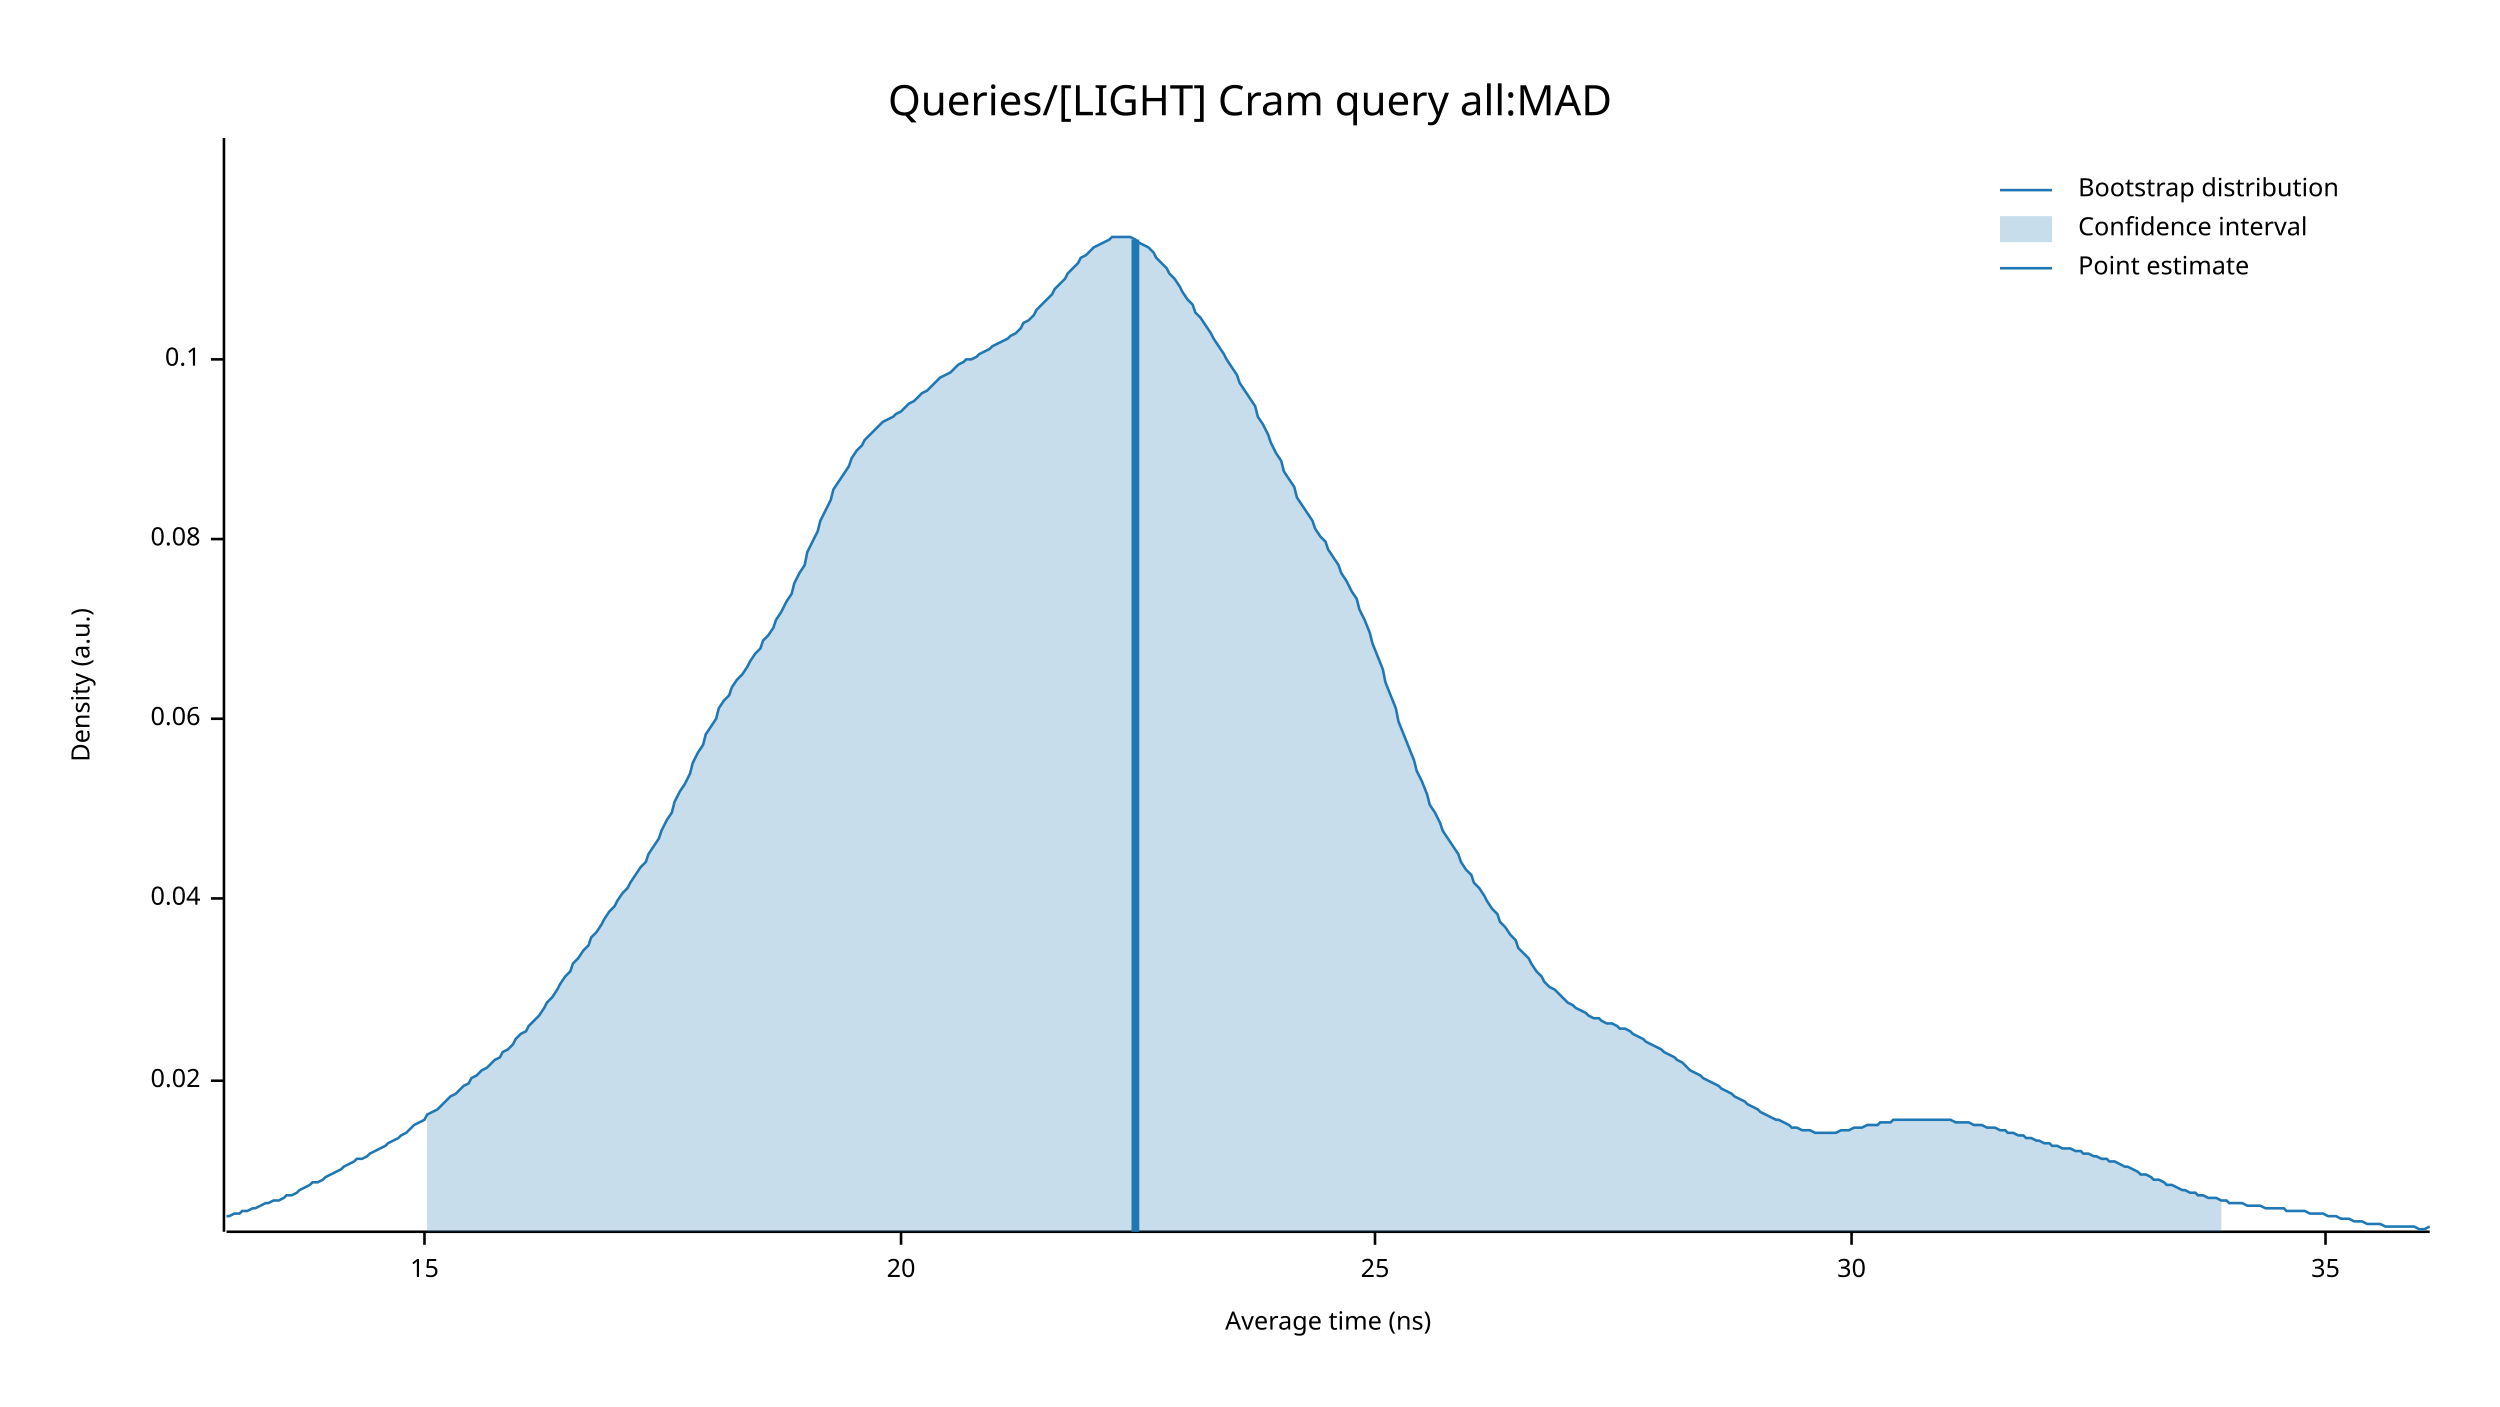
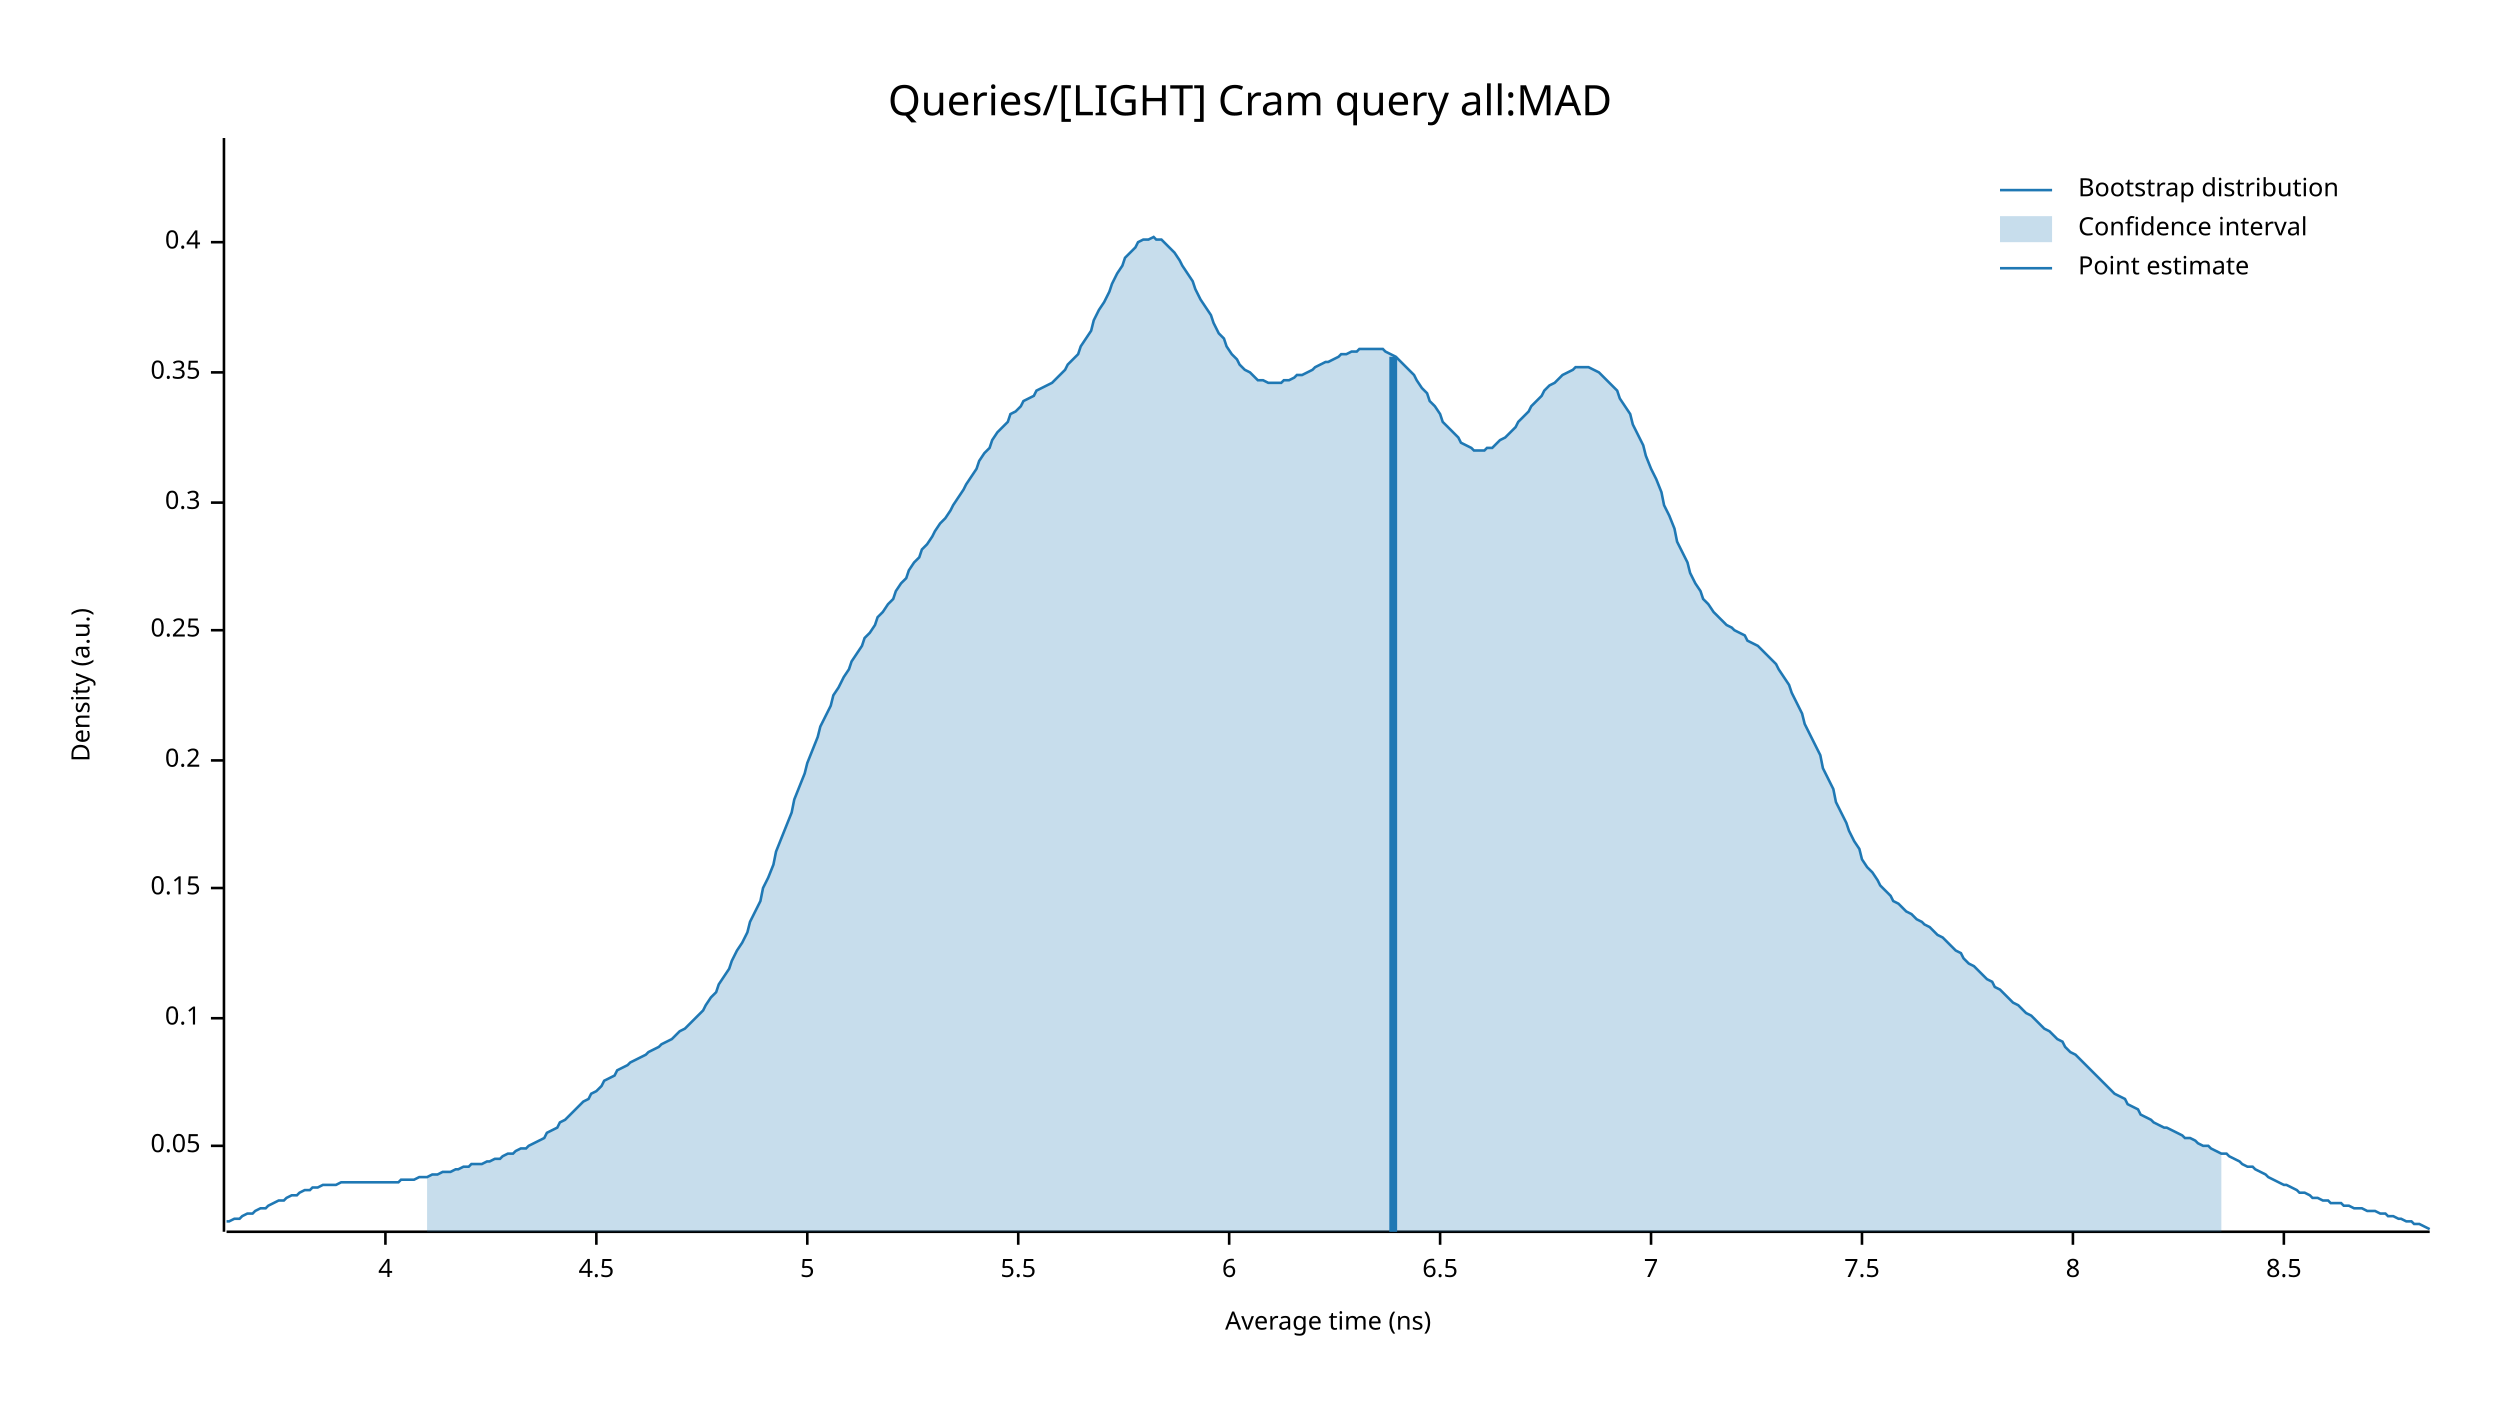
<svg xmlns="http://www.w3.org/2000/svg" width="960" height="540" viewBox="0 0 960 540">
  <text x="480" y="32" dy="0.76em" text-anchor="middle" font-family="sans-serif" font-size="16.129" opacity="1" fill="#000000">
Queries/[LIGHT] Cram query all:MAD
</text>
  <text x="27" y="263" dy="0.76em" text-anchor="middle" font-family="sans-serif" font-size="9.677" opacity="1" fill="#000000" transform="rotate(270, 27, 263)">
Density (a.u.)
</text>
  <text x="510" y="513" dy="-0.5ex" text-anchor="middle" font-family="sans-serif" font-size="9.677" opacity="1" fill="#000000">
Average time (ns)
</text>
  <polyline fill="none" opacity="1" stroke="#000000" stroke-width="1" points="86,53 86,473 " />
-   <text x="77" y="415" dy="0.5ex" text-anchor="end" font-family="sans-serif" font-size="9.677" opacity="1" fill="#000000">
- 0.02
+   <text x="77" y="440" dy="0.5ex" text-anchor="end" font-family="sans-serif" font-size="9.677" opacity="1" fill="#000000">
+ 0.05
</text>
-   <polyline fill="none" opacity="1" stroke="#000000" stroke-width="1" points="81,415 86,415 " />
-   <text x="77" y="345" dy="0.5ex" text-anchor="end" font-family="sans-serif" font-size="9.677" opacity="1" fill="#000000">
- 0.04
- </text>
-   <polyline fill="none" opacity="1" stroke="#000000" stroke-width="1" points="81,345 86,345 " />
-   <text x="77" y="276" dy="0.5ex" text-anchor="end" font-family="sans-serif" font-size="9.677" opacity="1" fill="#000000">
- 0.06
- </text>
-   <polyline fill="none" opacity="1" stroke="#000000" stroke-width="1" points="81,276 86,276 " />
-   <text x="77" y="207" dy="0.5ex" text-anchor="end" font-family="sans-serif" font-size="9.677" opacity="1" fill="#000000">
- 0.08
- </text>
-   <polyline fill="none" opacity="1" stroke="#000000" stroke-width="1" points="81,207 86,207 " />
-   <text x="77" y="138" dy="0.5ex" text-anchor="end" font-family="sans-serif" font-size="9.677" opacity="1" fill="#000000">
+   <polyline fill="none" opacity="1" stroke="#000000" stroke-width="1" points="81,440 86,440 " />
+   <text x="77" y="391" dy="0.5ex" text-anchor="end" font-family="sans-serif" font-size="9.677" opacity="1" fill="#000000">
0.1
</text>
-   <polyline fill="none" opacity="1" stroke="#000000" stroke-width="1" points="81,138 86,138 " />
+   <polyline fill="none" opacity="1" stroke="#000000" stroke-width="1" points="81,391 86,391 " />
+   <text x="77" y="341" dy="0.5ex" text-anchor="end" font-family="sans-serif" font-size="9.677" opacity="1" fill="#000000">
+ 0.15
+ </text>
+   <polyline fill="none" opacity="1" stroke="#000000" stroke-width="1" points="81,341 86,341 " />
+   <text x="77" y="292" dy="0.5ex" text-anchor="end" font-family="sans-serif" font-size="9.677" opacity="1" fill="#000000">
+ 0.2
+ </text>
+   <polyline fill="none" opacity="1" stroke="#000000" stroke-width="1" points="81,292 86,292 " />
+   <text x="77" y="242" dy="0.5ex" text-anchor="end" font-family="sans-serif" font-size="9.677" opacity="1" fill="#000000">
+ 0.25
+ </text>
+   <polyline fill="none" opacity="1" stroke="#000000" stroke-width="1" points="81,242 86,242 " />
+   <text x="77" y="193" dy="0.5ex" text-anchor="end" font-family="sans-serif" font-size="9.677" opacity="1" fill="#000000">
+ 0.3
+ </text>
+   <polyline fill="none" opacity="1" stroke="#000000" stroke-width="1" points="81,193 86,193 " />
+   <text x="77" y="143" dy="0.5ex" text-anchor="end" font-family="sans-serif" font-size="9.677" opacity="1" fill="#000000">
+ 0.35
+ </text>
+   <polyline fill="none" opacity="1" stroke="#000000" stroke-width="1" points="81,143 86,143 " />
+   <text x="77" y="93" dy="0.5ex" text-anchor="end" font-family="sans-serif" font-size="9.677" opacity="1" fill="#000000">
+ 0.4
+ </text>
+   <polyline fill="none" opacity="1" stroke="#000000" stroke-width="1" points="81,93 86,93 " />
  <polyline fill="none" opacity="1" stroke="#000000" stroke-width="1" points="87,473 933,473 " />
-   <text x="163" y="483" dy="0.76em" text-anchor="middle" font-family="sans-serif" font-size="9.677" opacity="1" fill="#000000">
- 15
+   <text x="148" y="483" dy="0.76em" text-anchor="middle" font-family="sans-serif" font-size="9.677" opacity="1" fill="#000000">
+ 4
</text>
-   <polyline fill="none" opacity="1" stroke="#000000" stroke-width="1" points="163,473 163,478 " />
-   <text x="346" y="483" dy="0.76em" text-anchor="middle" font-family="sans-serif" font-size="9.677" opacity="1" fill="#000000">
- 20
+   <polyline fill="none" opacity="1" stroke="#000000" stroke-width="1" points="148,473 148,478 " />
+   <text x="229" y="483" dy="0.76em" text-anchor="middle" font-family="sans-serif" font-size="9.677" opacity="1" fill="#000000">
+ 4.5
</text>
-   <polyline fill="none" opacity="1" stroke="#000000" stroke-width="1" points="346,473 346,478 " />
-   <text x="528" y="483" dy="0.76em" text-anchor="middle" font-family="sans-serif" font-size="9.677" opacity="1" fill="#000000">
- 25
+   <polyline fill="none" opacity="1" stroke="#000000" stroke-width="1" points="229,473 229,478 " />
+   <text x="310" y="483" dy="0.76em" text-anchor="middle" font-family="sans-serif" font-size="9.677" opacity="1" fill="#000000">
+ 5
</text>
-   <polyline fill="none" opacity="1" stroke="#000000" stroke-width="1" points="528,473 528,478 " />
-   <text x="711" y="483" dy="0.76em" text-anchor="middle" font-family="sans-serif" font-size="9.677" opacity="1" fill="#000000">
- 30
+   <polyline fill="none" opacity="1" stroke="#000000" stroke-width="1" points="310,473 310,478 " />
+   <text x="391" y="483" dy="0.76em" text-anchor="middle" font-family="sans-serif" font-size="9.677" opacity="1" fill="#000000">
+ 5.5
</text>
-   <polyline fill="none" opacity="1" stroke="#000000" stroke-width="1" points="711,473 711,478 " />
-   <text x="893" y="483" dy="0.76em" text-anchor="middle" font-family="sans-serif" font-size="9.677" opacity="1" fill="#000000">
- 35
+   <polyline fill="none" opacity="1" stroke="#000000" stroke-width="1" points="391,473 391,478 " />
+   <text x="472" y="483" dy="0.76em" text-anchor="middle" font-family="sans-serif" font-size="9.677" opacity="1" fill="#000000">
+ 6
</text>
-   <polyline fill="none" opacity="1" stroke="#000000" stroke-width="1" points="893,473 893,478 " />
-   <polyline fill="none" opacity="1" stroke="#1F78B4" stroke-width="1" points="87,467 88,467 90,466 92,466 93,465 95,465 97,464 98,464 100,463 102,462 103,462 105,461 107,461 109,460 110,459 112,459 114,458 115,457 117,456 119,455 120,454 122,454 124,453 125,452 127,451 129,450 131,449 132,448 134,447 136,446 137,445 139,445 141,444 142,443 144,442 146,441 148,440 149,439 151,438 153,437 154,436 156,435 158,433 159,432 161,431 163,430 164,428 166,427 168,426 170,424 171,423 173,421 175,420 176,419 178,417 180,416 181,414 183,413 185,411 187,410 188,409 190,407 192,406 193,404 195,403 197,401 198,399 200,397 202,396 203,394 205,392 207,390 209,387 210,385 212,383 214,380 215,378 217,375 219,373 220,370 222,368 224,365 226,363 227,360 229,358 231,355 232,353 234,350 236,348 237,346 239,343 241,341 242,339 244,336 246,333 248,331 249,328 251,325 253,322 254,319 256,315 258,312 259,308 261,304 263,301 265,297 266,293 268,289 270,286 271,282 273,279 275,276 276,272 278,269 280,267 281,264 283,261 285,259 287,256 288,254 290,251 292,249 293,246 295,244 297,241 298,238 300,235 302,231 304,228 305,224 307,220 309,217 310,212 312,208 314,204 315,200 317,196 319,192 320,188 322,185 324,182 326,179 327,176 329,173 331,171 332,169 334,167 336,165 337,164 339,162 341,161 343,160 344,159 346,158 348,156 349,155 351,154 353,152 354,151 356,150 358,148 359,147 361,145 363,144 365,143 366,142 368,140 370,139 371,138 373,138 375,137 376,136 378,135 380,134 381,133 383,132 385,131 387,130 388,129 390,128 392,126 393,124 395,123 397,121 398,119 400,117 402,115 404,113 405,111 407,109 409,107 410,105 412,103 414,101 415,99 417,98 419,96 420,95 422,94 424,93 426,92 427,91 429,91 431,91 432,91 434,91 436,92 437,93 439,94 441,95 443,97 444,99 446,101 448,103 449,105 451,107 453,110 454,112 456,115 458,117 459,120 461,122 463,125 465,128 466,130 468,133 470,136 471,138 473,141 475,144 476,147 478,150 480,153 482,156 483,160 485,163 487,167 488,170 490,174 492,177 493,181 495,184 497,187 498,191 500,194 502,197 504,200 505,203 507,206 509,208 510,211 512,214 514,217 515,220 517,223 519,227 521,230 522,234 524,238 526,243 527,247 529,252 531,257 532,262 534,267 536,272 537,277 539,282 541,287 543,292 544,296 546,300 548,305 549,309 551,312 553,316 554,319 556,322 558,325 560,328 561,331 563,334 565,336 566,339 568,341 570,344 571,346 573,349 575,351 576,354 578,356 580,359 582,361 583,364 585,366 587,368 588,370 590,373 592,375 593,377 595,379 597,380 599,382 600,383 602,385 604,386 605,387 607,388 609,389 610,390 612,391 614,391 615,392 617,393 619,393 621,394 622,395 624,395 626,396 627,397 629,398 631,399 632,400 634,401 636,402 638,403 639,404 641,405 643,406 644,407 646,408 648,410 649,411 651,412 653,413 654,414 656,415 658,416 660,417 661,418 663,419 665,420 666,421 668,422 670,423 671,424 673,425 675,426 676,427 678,428 680,429 682,430 683,430 685,431 687,432 688,433 690,433 692,434 693,434 695,434 697,435 699,435 700,435 702,435 704,435 705,435 707,434 709,434 710,434 712,433 714,433 715,433 717,432 719,432 721,432 722,431 724,431 726,431 727,430 729,430 731,430 732,430 734,430 736,430 738,430 739,430 741,430 743,430 744,430 746,430 748,430 749,430 751,431 753,431 754,431 756,431 758,432 760,432 761,432 763,433 765,433 766,433 768,434 770,434 771,435 773,435 775,436 777,436 778,437 780,437 782,438 783,438 785,439 787,439 788,440 790,440 792,441 793,441 795,441 797,442 799,442 800,443 802,443 804,444 805,444 807,445 809,445 810,446 812,446 814,447 816,448 817,448 819,449 821,450 822,451 824,451 826,452 827,453 829,453 831,454 832,455 834,455 836,456 838,457 839,457 841,458 843,458 844,459 846,459 848,460 849,460 851,460 853,461 855,461 856,462 858,462 860,462 861,462 863,463 865,463 866,463 868,463 870,464 871,464 873,464 875,464 877,464 878,465 880,465 882,465 883,465 885,465 887,466 888,466 890,466 892,466 894,467 895,467 897,467 899,468 900,468 902,468 904,469 905,469 907,469 909,470 910,470 912,470 914,470 916,471 917,471 919,471 921,471 922,471 924,471 926,471 927,471 929,472 931,472 933,471 " />
-   <polygon opacity="0.25" fill="#1F78B4" points="164,428 166,427 168,426 170,424 171,423 173,421 175,420 176,419 178,417 180,416 181,414 183,413 185,411 187,410 188,409 190,407 192,406 193,404 195,403 197,401 198,399 200,397 202,396 203,394 205,392 207,390 209,387 210,385 212,383 214,380 215,378 217,375 219,373 220,370 222,368 224,365 226,363 227,360 229,358 231,355 232,353 234,350 236,348 237,346 239,343 241,341 242,339 244,336 246,333 248,331 249,328 251,325 253,322 254,319 256,315 258,312 259,308 261,304 263,301 265,297 266,293 268,289 270,286 271,282 273,279 275,276 276,272 278,269 280,267 281,264 283,261 285,259 287,256 288,254 290,251 292,249 293,246 295,244 297,241 298,238 300,235 302,231 304,228 305,224 307,220 309,217 310,212 312,208 314,204 315,200 317,196 319,192 320,188 322,185 324,182 326,179 327,176 329,173 331,171 332,169 334,167 336,165 337,164 339,162 341,161 343,160 344,159 346,158 348,156 349,155 351,154 353,152 354,151 356,150 358,148 359,147 361,145 363,144 365,143 366,142 368,140 370,139 371,138 373,138 375,137 376,136 378,135 380,134 381,133 383,132 385,131 387,130 388,129 390,128 392,126 393,124 395,123 397,121 398,119 400,117 402,115 404,113 405,111 407,109 409,107 410,105 412,103 414,101 415,99 417,98 419,96 420,95 422,94 424,93 426,92 427,91 429,91 431,91 432,91 434,91 436,92 437,93 439,94 441,95 443,97 444,99 446,101 448,103 449,105 451,107 453,110 454,112 456,115 458,117 459,120 461,122 463,125 465,128 466,130 468,133 470,136 471,138 473,141 475,144 476,147 478,150 480,153 482,156 483,160 485,163 487,167 488,170 490,174 492,177 493,181 495,184 497,187 498,191 500,194 502,197 504,200 505,203 507,206 509,208 510,211 512,214 514,217 515,220 517,223 519,227 521,230 522,234 524,238 526,243 527,247 529,252 531,257 532,262 534,267 536,272 537,277 539,282 541,287 543,292 544,296 546,300 548,305 549,309 551,312 553,316 554,319 556,322 558,325 560,328 561,331 563,334 565,336 566,339 568,341 570,344 571,346 573,349 575,351 576,354 578,356 580,359 582,361 583,364 585,366 587,368 588,370 590,373 592,375 593,377 595,379 597,380 599,382 600,383 602,385 604,386 605,387 607,388 609,389 610,390 612,391 614,391 615,392 617,393 619,393 621,394 622,395 624,395 626,396 627,397 629,398 631,399 632,400 634,401 636,402 638,403 639,404 641,405 643,406 644,407 646,408 648,410 649,411 651,412 653,413 654,414 656,415 658,416 660,417 661,418 663,419 665,420 666,421 668,422 670,423 671,424 673,425 675,426 676,427 678,428 680,429 682,430 683,430 685,431 687,432 688,433 690,433 692,434 693,434 695,434 697,435 699,435 700,435 702,435 704,435 705,435 707,434 709,434 710,434 712,433 714,433 715,433 717,432 719,432 721,432 722,431 724,431 726,431 727,430 729,430 731,430 732,430 734,430 736,430 738,430 739,430 741,430 743,430 744,430 746,430 748,430 749,430 751,431 753,431 754,431 756,431 758,432 760,432 761,432 763,433 765,433 766,433 768,434 770,434 771,435 773,435 775,436 777,436 778,437 780,437 782,438 783,438 785,439 787,439 788,440 790,440 792,441 793,441 795,441 797,442 799,442 800,443 802,443 804,444 805,444 807,445 809,445 810,446 812,446 814,447 816,448 817,448 819,449 821,450 822,451 824,451 826,452 827,453 829,453 831,454 832,455 834,455 836,456 838,457 839,457 841,458 843,458 844,459 846,459 848,460 849,460 851,460 853,461 853,473 164,473 " />
-   <polyline fill="none" opacity="1" stroke="#1F78B4" stroke-width="3" points="436,473 436,92 " />
+   <polyline fill="none" opacity="1" stroke="#000000" stroke-width="1" points="472,473 472,478 " />
+   <text x="553" y="483" dy="0.76em" text-anchor="middle" font-family="sans-serif" font-size="9.677" opacity="1" fill="#000000">
+ 6.5
+ </text>
+   <polyline fill="none" opacity="1" stroke="#000000" stroke-width="1" points="553,473 553,478 " />
+   <text x="634" y="483" dy="0.76em" text-anchor="middle" font-family="sans-serif" font-size="9.677" opacity="1" fill="#000000">
+ 7
+ </text>
+   <polyline fill="none" opacity="1" stroke="#000000" stroke-width="1" points="634,473 634,478 " />
+   <text x="715" y="483" dy="0.76em" text-anchor="middle" font-family="sans-serif" font-size="9.677" opacity="1" fill="#000000">
+ 7.5
+ </text>
+   <polyline fill="none" opacity="1" stroke="#000000" stroke-width="1" points="715,473 715,478 " />
+   <text x="796" y="483" dy="0.76em" text-anchor="middle" font-family="sans-serif" font-size="9.677" opacity="1" fill="#000000">
+ 8
+ </text>
+   <polyline fill="none" opacity="1" stroke="#000000" stroke-width="1" points="796,473 796,478 " />
+   <text x="877" y="483" dy="0.76em" text-anchor="middle" font-family="sans-serif" font-size="9.677" opacity="1" fill="#000000">
+ 8.5
+ </text>
+   <polyline fill="none" opacity="1" stroke="#000000" stroke-width="1" points="877,473 877,478 " />
+   <polyline fill="none" opacity="1" stroke="#1F78B4" stroke-width="1" points="87,469 88,469 90,468 92,468 93,467 95,466 97,466 98,465 100,464 102,464 103,463 105,462 107,461 109,461 110,460 112,459 114,459 115,458 117,457 119,457 120,456 122,456 124,455 125,455 127,455 129,455 131,454 132,454 134,454 136,454 137,454 139,454 141,454 142,454 144,454 146,454 148,454 149,454 151,454 153,454 154,453 156,453 158,453 159,453 161,452 163,452 164,452 166,451 168,451 170,450 171,450 173,450 175,449 176,449 178,448 180,448 181,447 183,447 185,447 187,446 188,446 190,445 192,445 193,444 195,443 197,443 198,442 200,441 202,441 203,440 205,439 207,438 209,437 210,435 212,434 214,433 215,431 217,430 219,428 220,427 222,425 224,423 226,422 227,420 229,419 231,417 232,415 234,414 236,413 237,411 239,410 241,409 242,408 244,407 246,406 248,405 249,404 251,403 253,402 254,401 256,400 258,399 259,398 261,396 263,395 265,393 266,392 268,390 270,388 271,386 273,383 275,381 276,378 278,375 280,372 281,369 283,365 285,362 287,358 288,354 290,350 292,346 293,341 295,337 297,332 298,327 300,322 302,317 304,312 305,307 307,302 309,297 310,293 312,288 314,283 315,279 317,275 319,271 320,267 322,264 324,260 326,257 327,254 329,251 331,248 332,245 334,243 336,240 337,237 339,235 341,232 343,230 344,227 346,224 348,222 349,219 351,216 353,214 354,211 356,209 358,206 359,204 361,201 363,199 365,196 366,194 368,191 370,188 371,186 373,183 375,180 376,177 378,174 380,172 381,169 383,166 385,164 387,162 388,159 390,158 392,156 393,154 395,153 397,152 398,150 400,149 402,148 404,147 405,146 407,144 409,142 410,140 412,138 414,136 415,133 417,130 419,127 420,123 422,119 424,116 426,112 427,109 429,105 431,102 432,99 434,97 436,95 437,93 439,92 441,92 443,91 444,92 446,92 448,94 449,95 451,97 453,100 454,102 456,105 458,108 459,111 461,115 463,118 465,121 466,124 468,128 470,130 471,133 473,136 475,138 476,140 478,142 480,143 482,145 483,146 485,146 487,147 488,147 490,147 492,147 493,146 495,146 497,145 498,144 500,144 502,143 504,142 505,141 507,140 509,139 510,139 512,138 514,137 515,136 517,136 519,135 521,135 522,134 524,134 526,134 527,134 529,134 531,134 532,135 534,136 536,137 537,138 539,140 541,142 543,144 544,146 546,149 548,151 549,154 551,156 553,159 554,162 556,164 558,166 560,168 561,170 563,171 565,172 566,173 568,173 570,173 571,172 573,172 575,170 576,169 578,168 580,166 582,164 583,162 585,160 587,158 588,156 590,154 592,152 593,150 595,148 597,147 599,145 600,144 602,143 604,142 605,141 607,141 609,141 610,141 612,142 614,143 615,144 617,146 619,148 621,150 622,153 624,156 626,159 627,163 629,167 631,171 632,175 634,180 636,184 638,189 639,194 641,198 643,203 644,208 646,212 648,216 649,220 651,224 653,227 654,230 656,232 658,235 660,237 661,238 663,240 665,241 666,242 668,243 670,244 671,246 673,247 675,248 676,249 678,251 680,253 682,255 683,257 685,260 687,263 688,266 690,270 692,274 693,278 695,282 697,286 699,290 700,295 702,299 704,303 705,308 707,312 709,316 710,319 712,323 714,326 715,330 717,333 719,335 721,338 722,340 724,342 726,344 727,346 729,347 731,349 732,350 734,351 736,353 738,354 739,355 741,356 743,358 744,359 746,360 748,362 749,363 751,365 753,366 754,368 756,370 758,371 760,373 761,374 763,376 765,377 766,379 768,380 770,382 771,383 773,385 775,386 777,388 778,389 780,390 782,392 783,393 785,395 787,396 788,397 790,399 792,400 793,402 795,404 797,405 799,407 800,408 802,410 804,412 805,413 807,415 809,417 810,418 812,420 814,421 816,422 817,424 819,425 821,426 822,428 824,429 826,430 827,431 829,432 831,433 832,433 834,434 836,435 838,436 839,437 841,437 843,438 844,439 846,440 848,440 849,441 851,442 853,443 855,443 856,444 858,445 860,446 861,447 863,448 865,448 866,449 868,450 870,451 871,452 873,453 875,454 877,455 878,455 880,456 882,457 883,458 885,458 887,459 888,460 890,460 892,461 894,461 895,462 897,462 899,462 900,463 902,463 904,464 905,464 907,464 909,465 910,465 912,465 914,466 916,466 917,467 919,467 921,468 922,468 924,469 926,469 927,470 929,470 931,471 933,472 " />
+   <polygon opacity="0.25" fill="#1F78B4" points="164,452 166,451 168,451 170,450 171,450 173,450 175,449 176,449 178,448 180,448 181,447 183,447 185,447 187,446 188,446 190,445 192,445 193,444 195,443 197,443 198,442 200,441 202,441 203,440 205,439 207,438 209,437 210,435 212,434 214,433 215,431 217,430 219,428 220,427 222,425 224,423 226,422 227,420 229,419 231,417 232,415 234,414 236,413 237,411 239,410 241,409 242,408 244,407 246,406 248,405 249,404 251,403 253,402 254,401 256,400 258,399 259,398 261,396 263,395 265,393 266,392 268,390 270,388 271,386 273,383 275,381 276,378 278,375 280,372 281,369 283,365 285,362 287,358 288,354 290,350 292,346 293,341 295,337 297,332 298,327 300,322 302,317 304,312 305,307 307,302 309,297 310,293 312,288 314,283 315,279 317,275 319,271 320,267 322,264 324,260 326,257 327,254 329,251 331,248 332,245 334,243 336,240 337,237 339,235 341,232 343,230 344,227 346,224 348,222 349,219 351,216 353,214 354,211 356,209 358,206 359,204 361,201 363,199 365,196 366,194 368,191 370,188 371,186 373,183 375,180 376,177 378,174 380,172 381,169 383,166 385,164 387,162 388,159 390,158 392,156 393,154 395,153 397,152 398,150 400,149 402,148 404,147 405,146 407,144 409,142 410,140 412,138 414,136 415,133 417,130 419,127 420,123 422,119 424,116 426,112 427,109 429,105 431,102 432,99 434,97 436,95 437,93 439,92 441,92 443,91 444,92 446,92 448,94 449,95 451,97 453,100 454,102 456,105 458,108 459,111 461,115 463,118 465,121 466,124 468,128 470,130 471,133 473,136 475,138 476,140 478,142 480,143 482,145 483,146 485,146 487,147 488,147 490,147 492,147 493,146 495,146 497,145 498,144 500,144 502,143 504,142 505,141 507,140 509,139 510,139 512,138 514,137 515,136 517,136 519,135 521,135 522,134 524,134 526,134 527,134 529,134 531,134 532,135 534,136 536,137 537,138 539,140 541,142 543,144 544,146 546,149 548,151 549,154 551,156 553,159 554,162 556,164 558,166 560,168 561,170 563,171 565,172 566,173 568,173 570,173 571,172 573,172 575,170 576,169 578,168 580,166 582,164 583,162 585,160 587,158 588,156 590,154 592,152 593,150 595,148 597,147 599,145 600,144 602,143 604,142 605,141 607,141 609,141 610,141 612,142 614,143 615,144 617,146 619,148 621,150 622,153 624,156 626,159 627,163 629,167 631,171 632,175 634,180 636,184 638,189 639,194 641,198 643,203 644,208 646,212 648,216 649,220 651,224 653,227 654,230 656,232 658,235 660,237 661,238 663,240 665,241 666,242 668,243 670,244 671,246 673,247 675,248 676,249 678,251 680,253 682,255 683,257 685,260 687,263 688,266 690,270 692,274 693,278 695,282 697,286 699,290 700,295 702,299 704,303 705,308 707,312 709,316 710,319 712,323 714,326 715,330 717,333 719,335 721,338 722,340 724,342 726,344 727,346 729,347 731,349 732,350 734,351 736,353 738,354 739,355 741,356 743,358 744,359 746,360 748,362 749,363 751,365 753,366 754,368 756,370 758,371 760,373 761,374 763,376 765,377 766,379 768,380 770,382 771,383 773,385 775,386 777,388 778,389 780,390 782,392 783,393 785,395 787,396 788,397 790,399 792,400 793,402 795,404 797,405 799,407 800,408 802,410 804,412 805,413 807,415 809,417 810,418 812,420 814,421 816,422 817,424 819,425 821,426 822,428 824,429 826,430 827,431 829,432 831,433 832,433 834,434 836,435 838,436 839,437 841,437 843,438 844,439 846,440 848,440 849,441 851,442 853,443 853,473 164,473 " />
+   <polyline fill="none" opacity="1" stroke="#1F78B4" stroke-width="3" points="535,473 535,137 " />
  <text x="798" y="68" dy="0.76em" text-anchor="start" font-family="sans-serif" font-size="9.677" opacity="1" fill="#000000">
Bootstrap distribution
</text>
  <text x="798" y="83" dy="0.76em" text-anchor="start" font-family="sans-serif" font-size="9.677" opacity="1" fill="#000000">
Confidence interval
</text>
  <text x="798" y="98" dy="0.76em" text-anchor="start" font-family="sans-serif" font-size="9.677" opacity="1" fill="#000000">
Point estimate
</text>
  <polyline fill="none" opacity="1" stroke="#1F78B4" stroke-width="1" points="768,73 788,73 " />
  <rect x="768" y="83" width="20" height="10" opacity="0.25" fill="#1F78B4" stroke="none" />
  <polyline fill="none" opacity="1" stroke="#1F78B4" stroke-width="1" points="768,103 788,103 " />
</svg>
